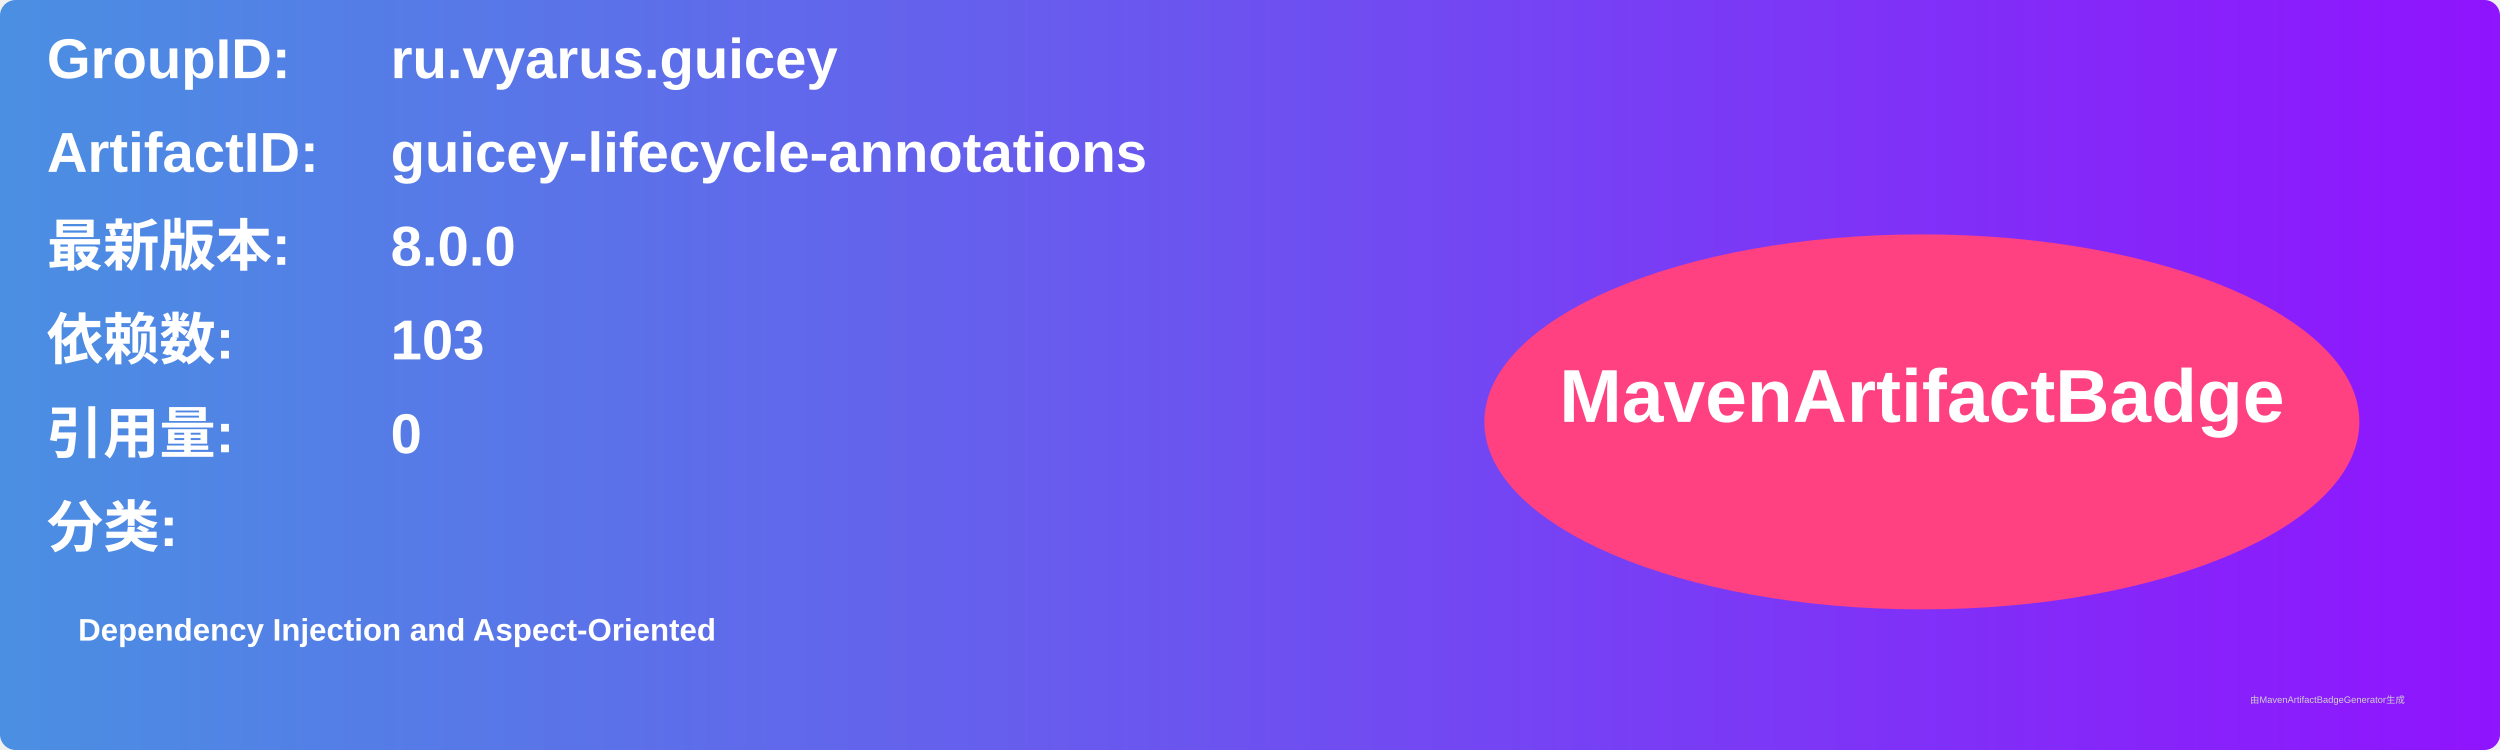
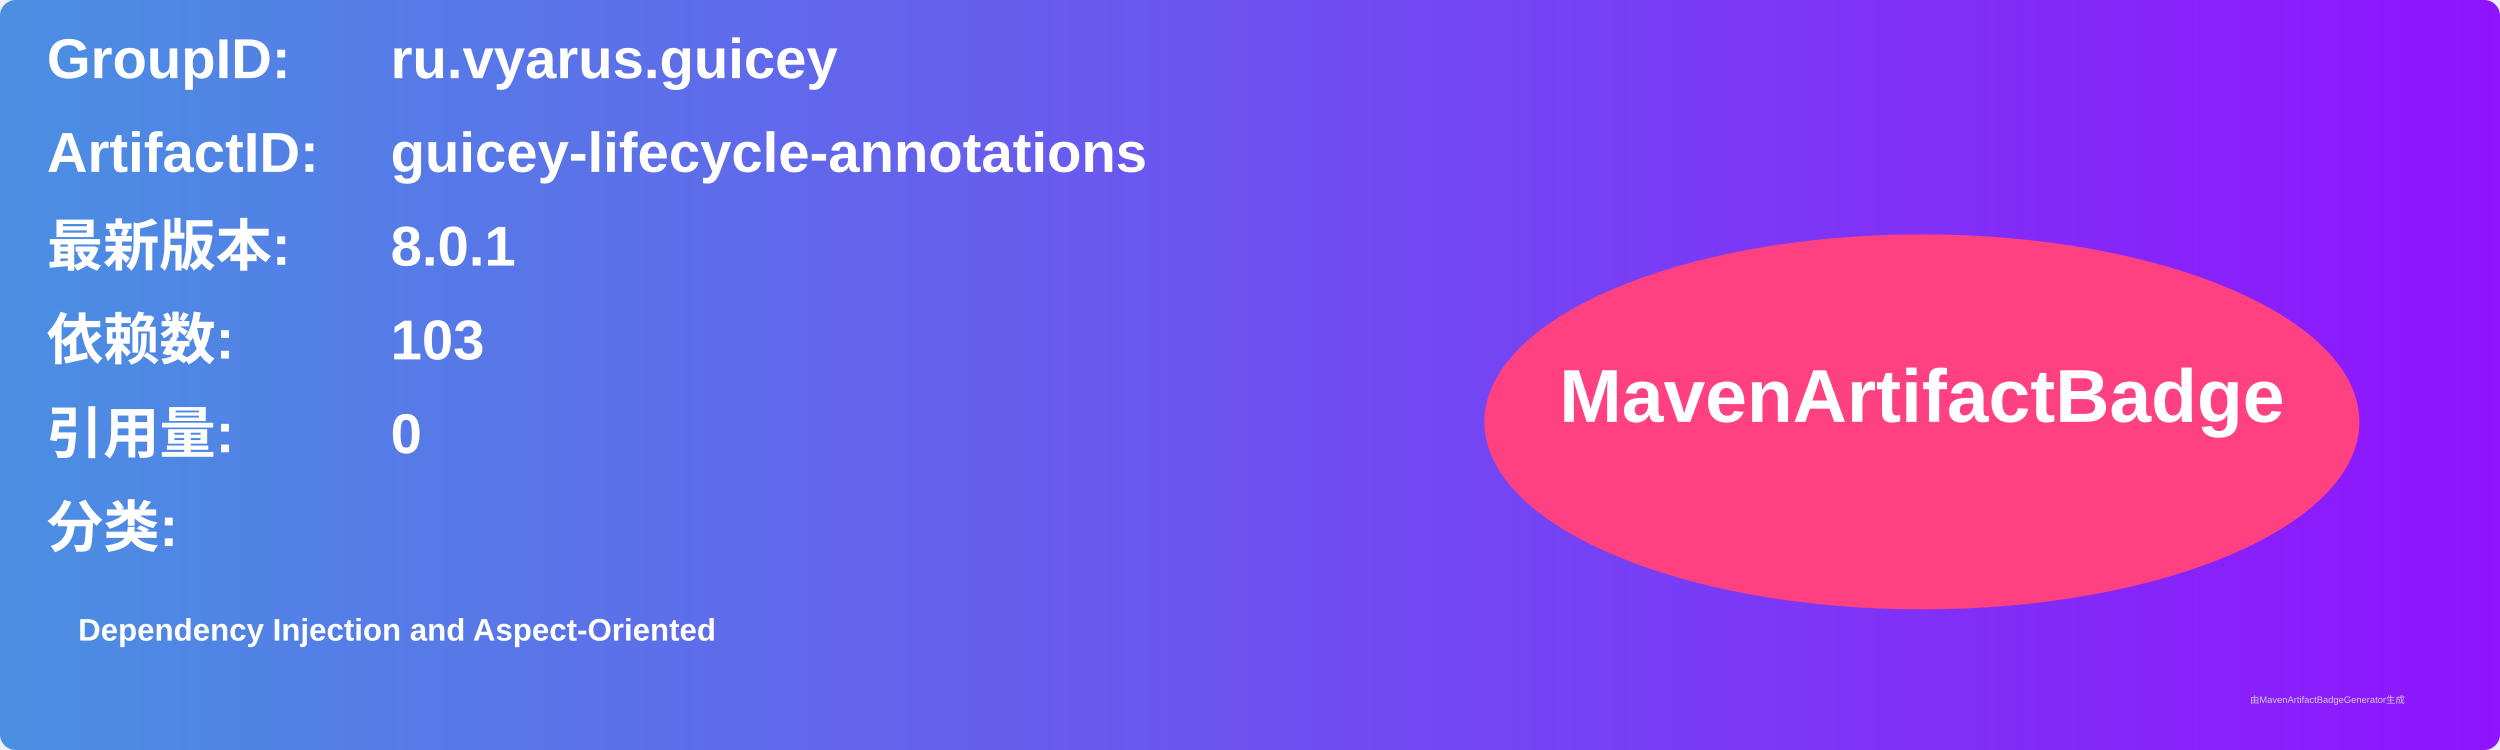
<svg xmlns="http://www.w3.org/2000/svg" width="800" height="240" viewBox="0 0 800 240">
  <linearGradient id="grad" x1="0%" y1="0%" x2="100%" y2="0%">
    <stop offset="0%" stop-color="#4a90e2" />
    <stop offset="100%" stop-color="#9013fe" />
  </linearGradient>
  <rect width="100%" height="100%" rx="5" ry="5" fill="url(#grad)" />
  <g transform="translate(15, 15)">
    <text x="0" y="10" font-family="Arial" font-size="18" fill="white" font-weight="bold" width="260">GroupID:</text>
    <text x="110" y="10" font-family="Arial" font-size="18" fill="white" font-weight="bold" width="460">ru.vyarus.guicey</text>
    <text x="0" y="40" font-family="Arial" font-size="18" fill="white" font-weight="bold" width="260">ArtifactID:</text>
    <text x="110" y="40" font-family="Arial" font-size="18" fill="white" font-weight="bold" width="460">guicey-lifecycle-annotations</text>
    <text x="0" y="70" font-family="Arial" font-size="18" fill="white" font-weight="bold">最新版本:</text>
    <text x="110" y="70" font-family="Arial" font-size="18" fill="white" font-weight="bold">
-       <tspan font-weight="bold">8.0.0</tspan>
+       <tspan font-weight="bold">8.0.1</tspan>
    </text>
    <text x="0" y="100" font-family="Arial" font-size="18" fill="white" font-weight="bold">依赖数: </text>
    <text x="110" y="100" font-family="Arial" font-size="18" fill="white">
      <tspan font-weight="bold">103</tspan>
    </text>
    <text x="0" y="130" font-family="Arial" font-size="18" fill="white" font-weight="bold">引用量: </text>
    <text x="110" y="130" font-family="Arial" font-size="18" fill="white">
      <tspan font-weight="bold">0</tspan>
    </text>
    <text x="0" y="160" font-family="Arial" font-size="18" fill="white" font-weight="bold">分类:</text>
    <text x="10" y="190" font-family="Arial" font-size="10" fill="white">
      <tspan font-weight="bold">Dependency Injection and Aspect-Oriented</tspan>
    </text>
    <ellipse cx="600" cy="120" rx="140" ry="60" fill="#ff4081" />
    <text x="600" y="120" text-anchor="middle" font-family="Arial" font-size="24" fill="white" font-weight="bold">MavenArtifactBadge</text>
  </g>
  <text x="720" y="225" font-family="Arial" font-size="3" fill="#d0d0d0">由MavenArtifactBadgeGenerator生成</text>
</svg>
